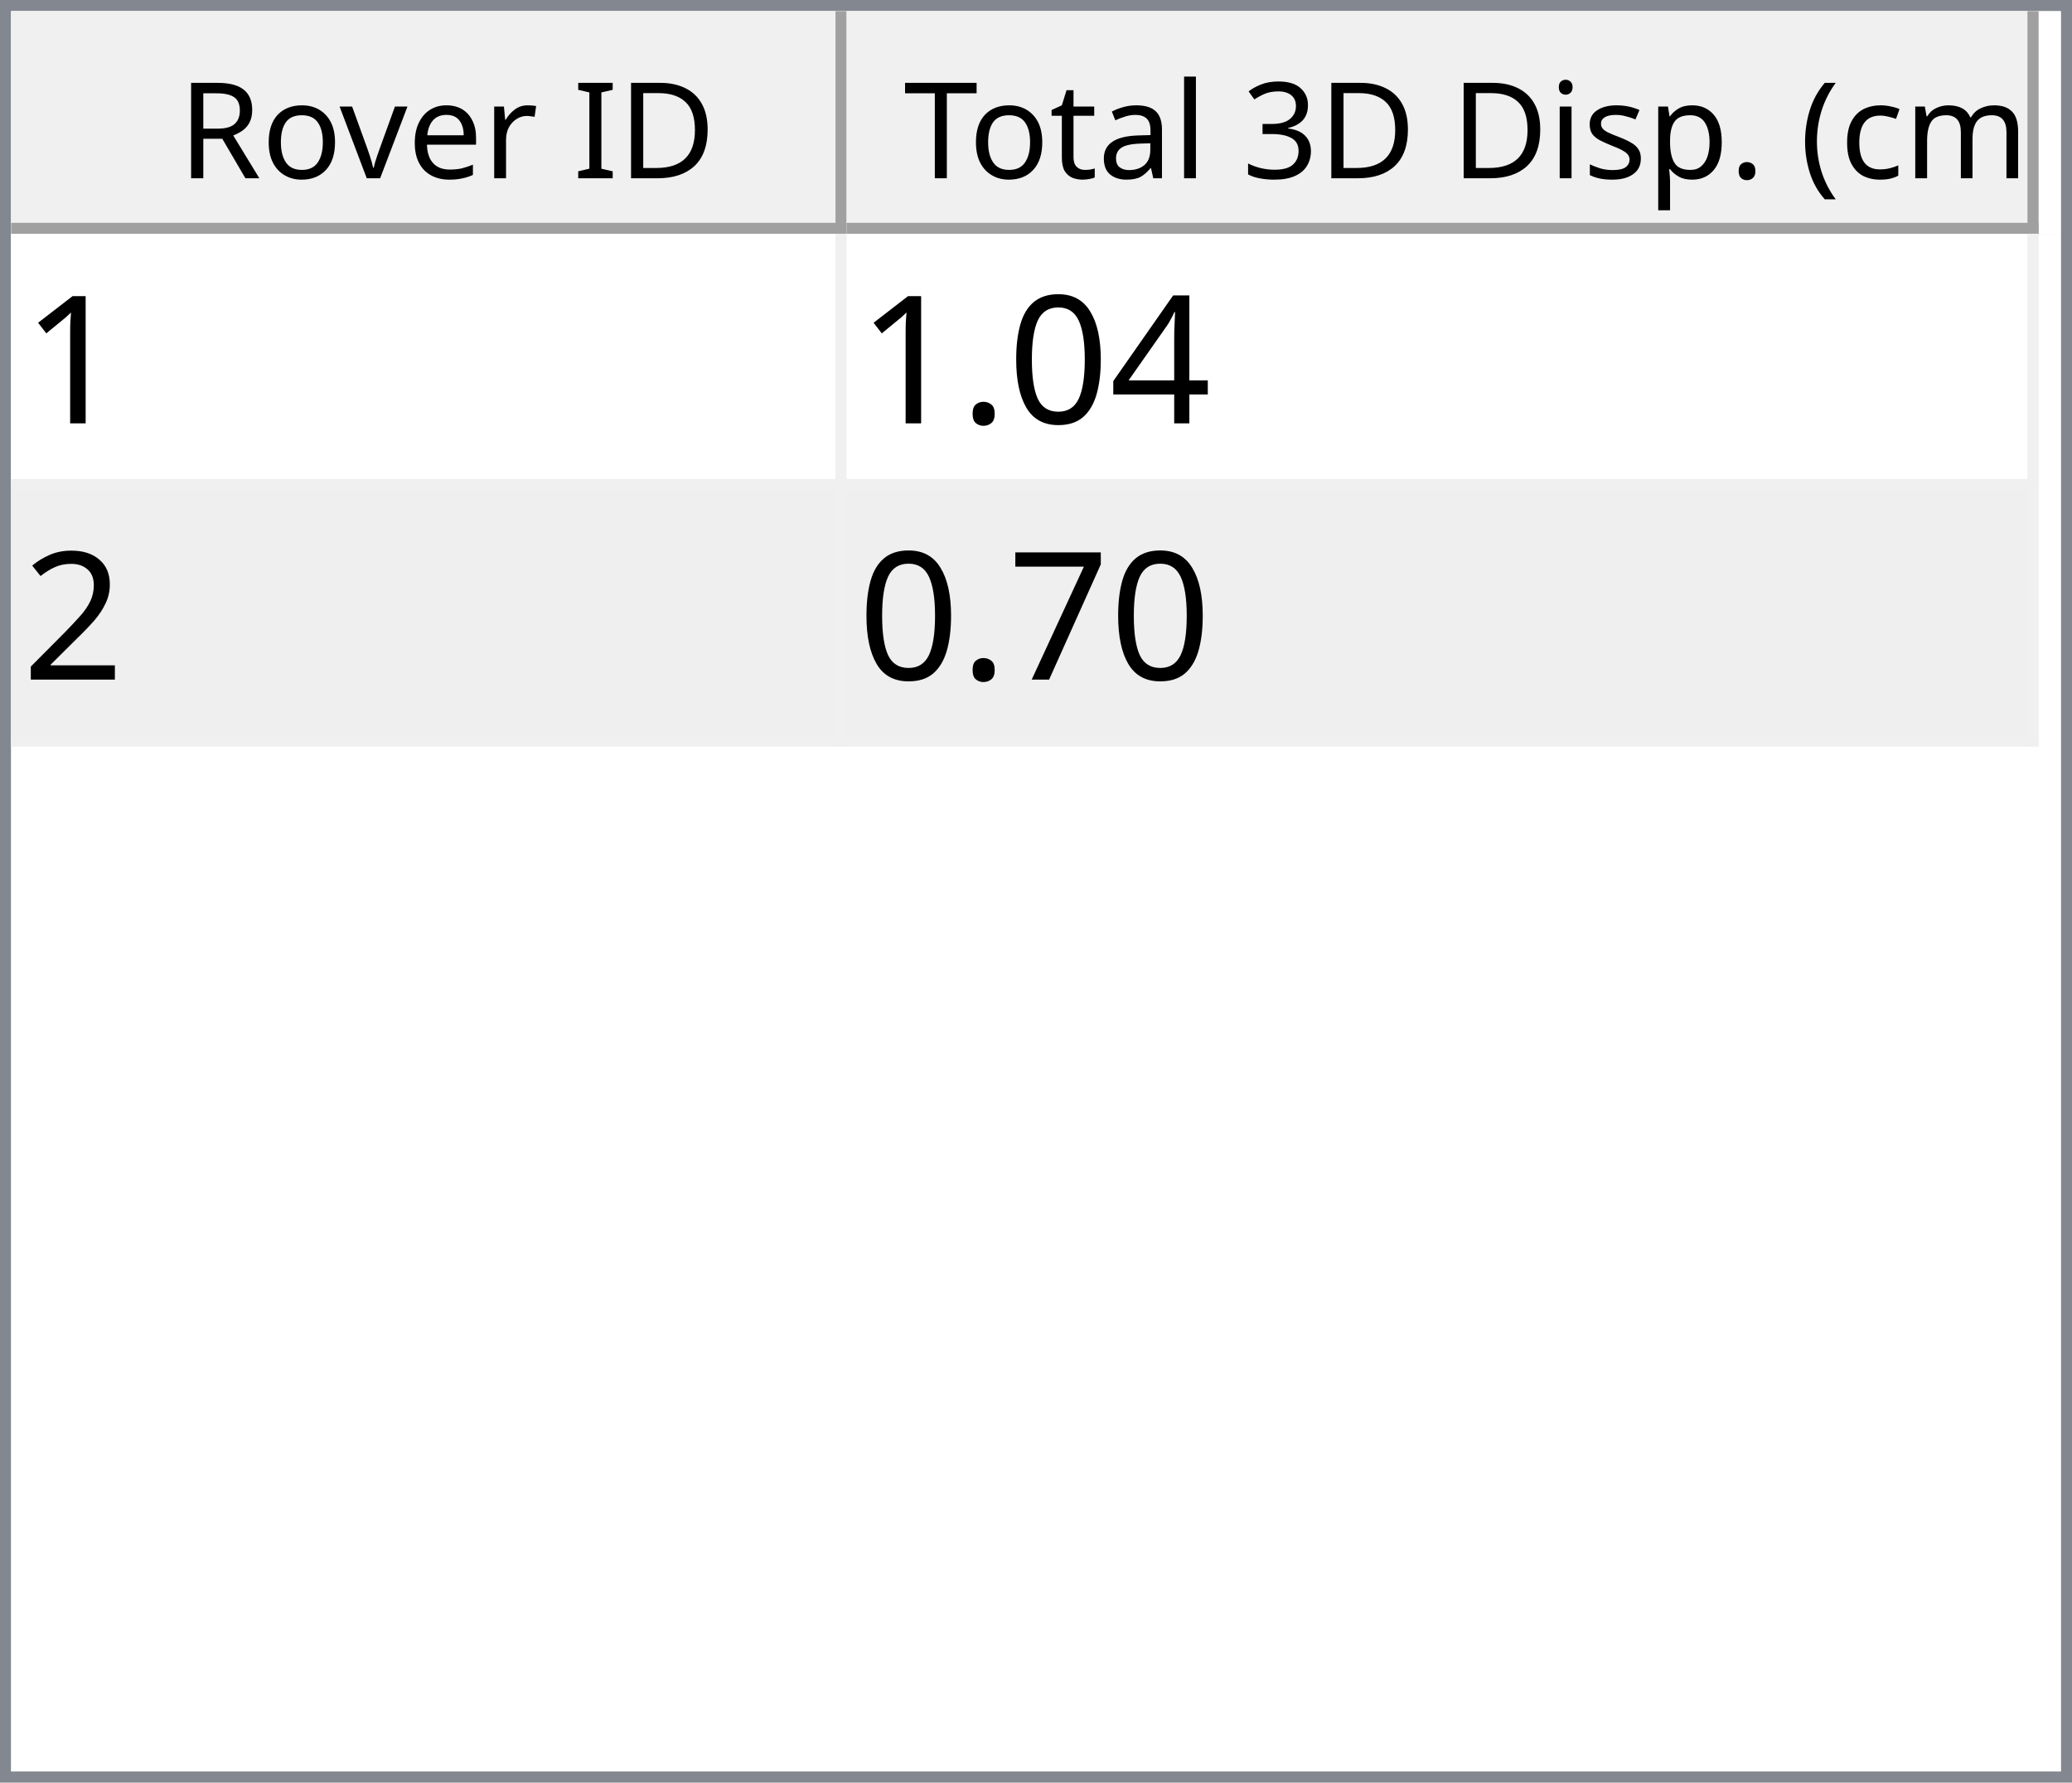
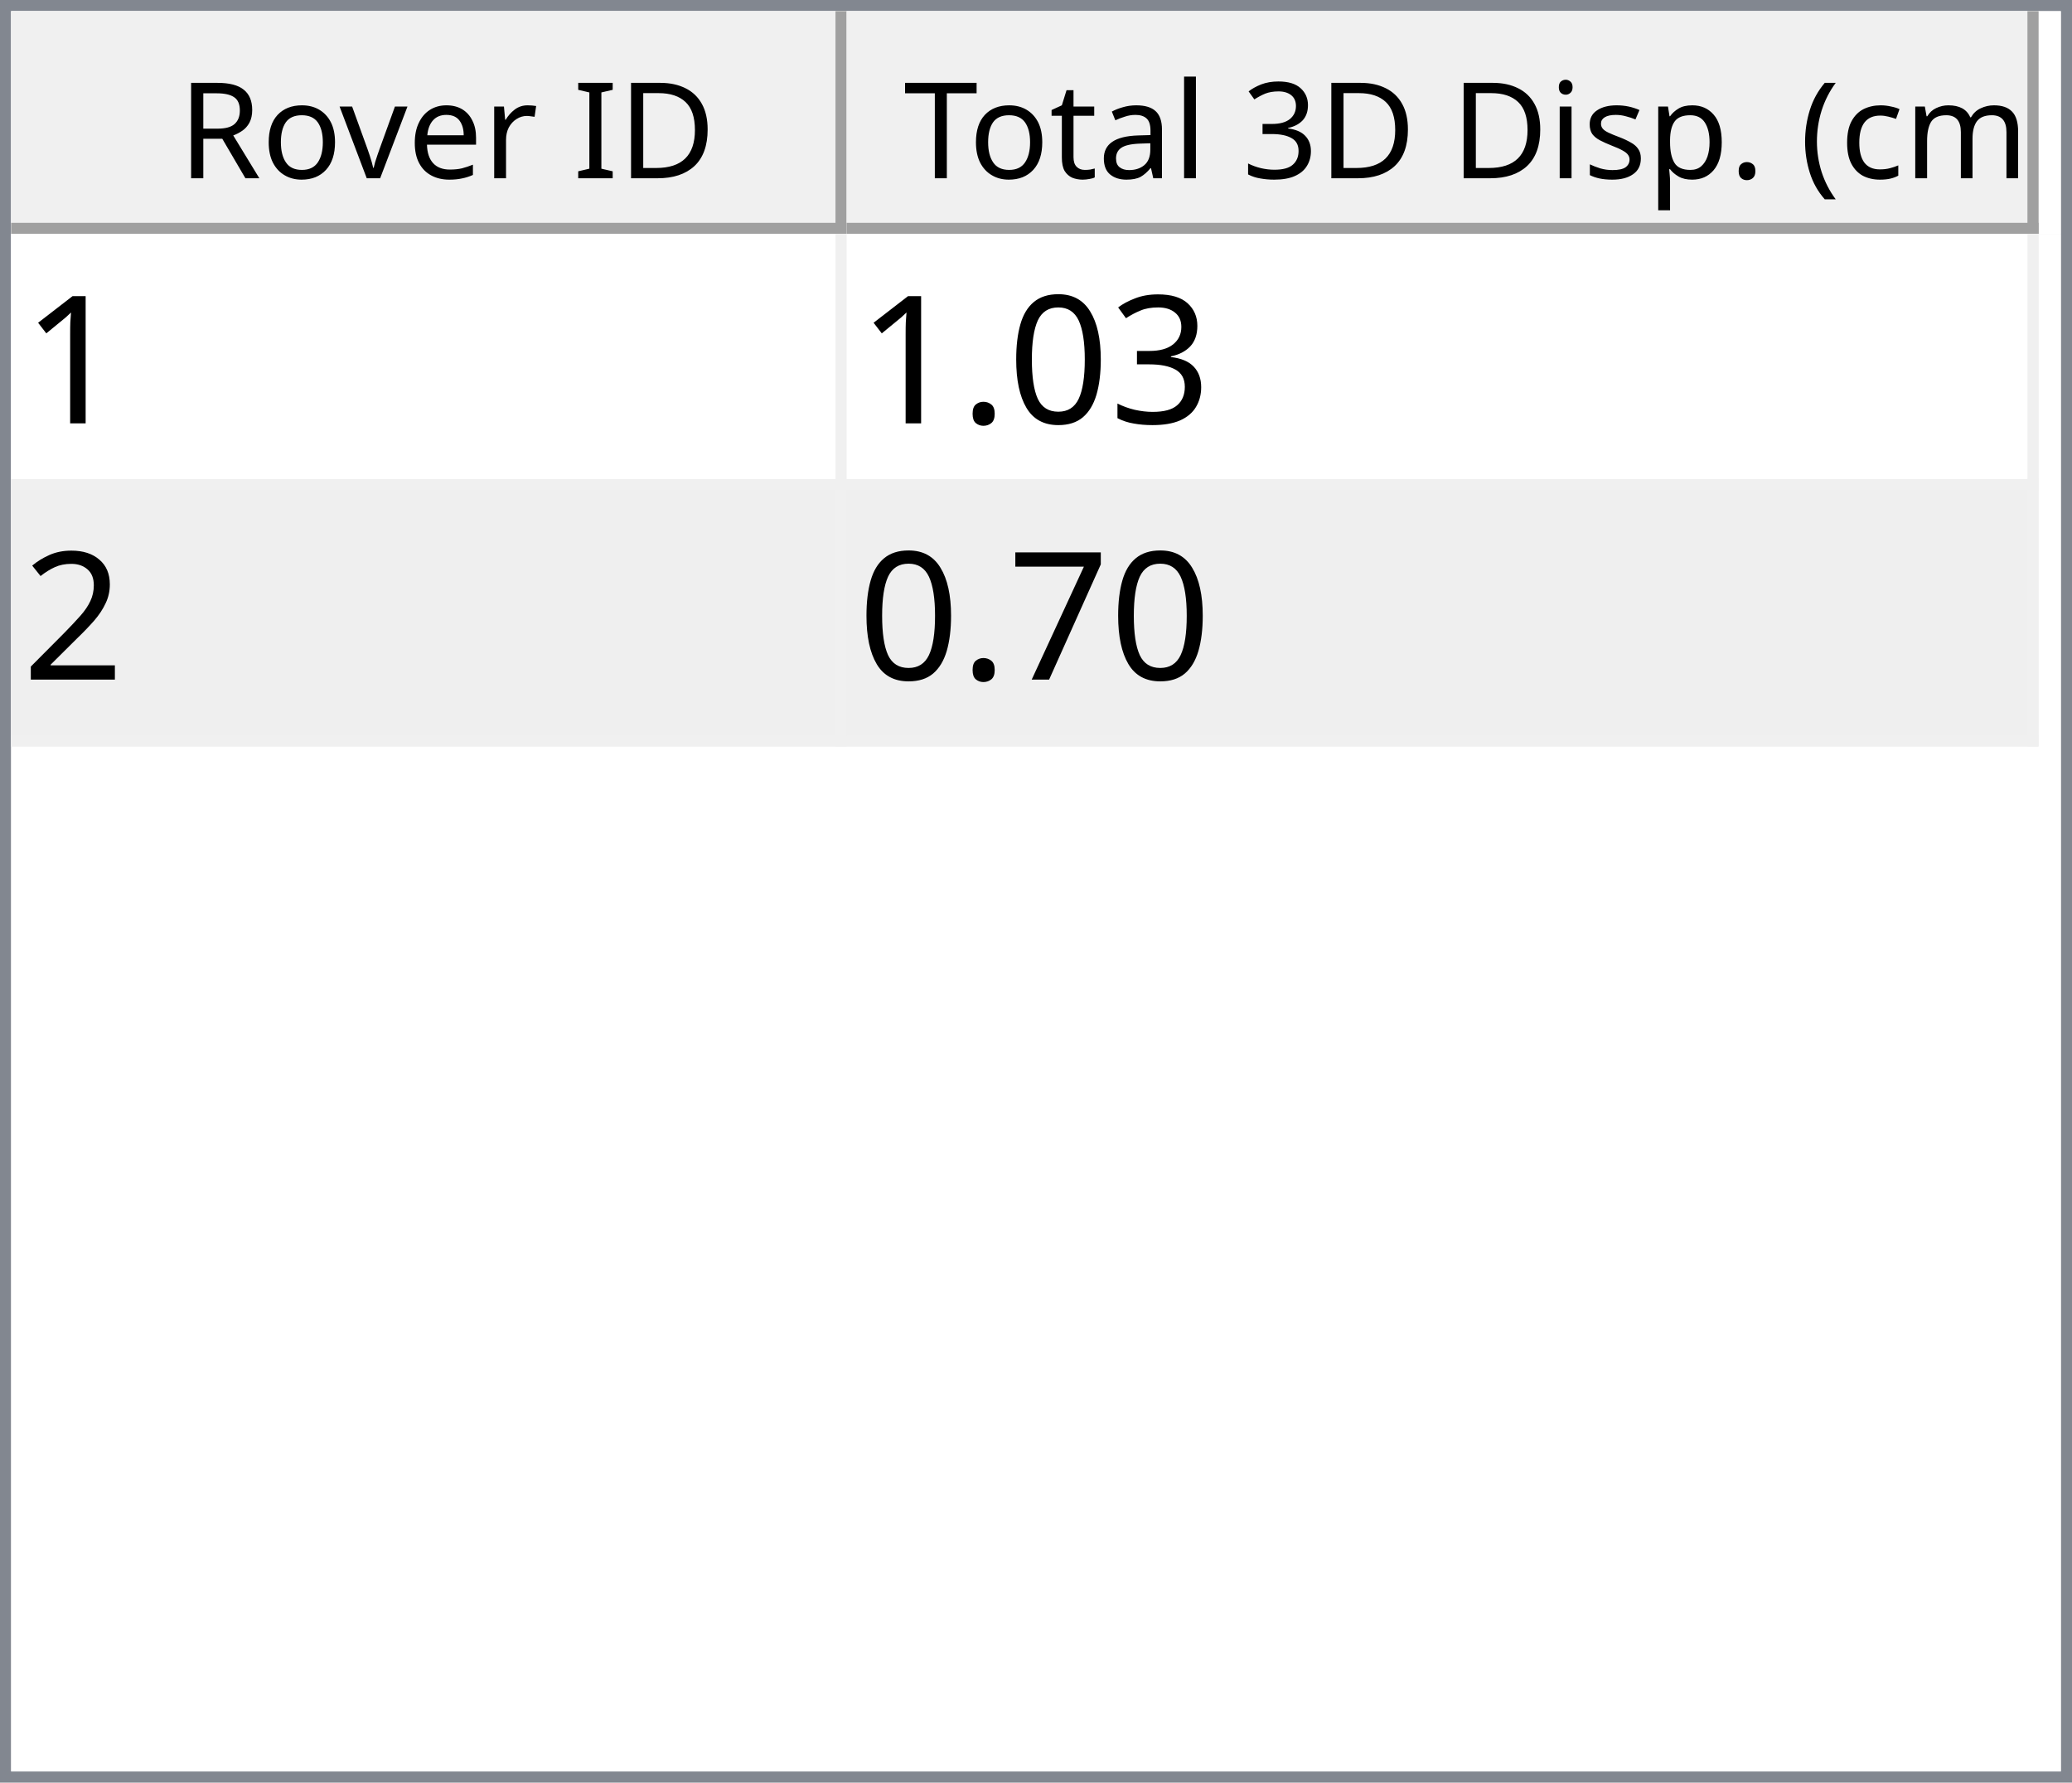
<svg xmlns="http://www.w3.org/2000/svg" style="fill-opacity:1; color-rendering:auto; color-interpolation:auto; text-rendering:auto; stroke:black; stroke-linecap:square; stroke-miterlimit:10; shape-rendering:auto; stroke-opacity:1; fill:black; stroke-dasharray:none; font-weight:normal; stroke-width:1; font-family:'Dialog'; font-style:normal; stroke-linejoin:miter; font-size:12px; stroke-dashoffset:0; image-rendering:auto;" width="186" height="160">
  <defs id="genericDefs" />
  <g>
    <defs id="defs1">
      <clipPath clipPathUnits="userSpaceOnUse" id="clipPath1">
        <path d="M0 0 L186 0 L186 160 L0 160 L0 0 Z" />
      </clipPath>
      <clipPath clipPathUnits="userSpaceOnUse" id="clipPath2">
        <path d="M0 0 L0 160 L186 160 L186 0 Z" />
      </clipPath>
      <clipPath clipPathUnits="userSpaceOnUse" id="clipPath3">
        <path d="M0 0 L0 20 L184 20 L184 0 Z" />
      </clipPath>
      <clipPath clipPathUnits="userSpaceOnUse" id="clipPath4">
        <path d="M0 0 L0 20 L75 20 L75 0 Z" />
      </clipPath>
      <clipPath clipPathUnits="userSpaceOnUse" id="clipPath5">
        <path d="M1 1 L1 19 L74 19 L74 1 Z" />
      </clipPath>
      <clipPath clipPathUnits="userSpaceOnUse" id="clipPath6">
        <path d="M0 0 L0 18 L73 18 L73 0 Z" />
      </clipPath>
      <clipPath clipPathUnits="userSpaceOnUse" id="clipPath7">
        <path d="M-0.5 -0.5 L-0.5 19.5 L74.5 19.5 L74.5 -0.5 Z" />
      </clipPath>
      <clipPath clipPathUnits="userSpaceOnUse" id="clipPath8">
        <path d="M0 0 L0 20 L107 20 L107 0 Z" />
      </clipPath>
      <clipPath clipPathUnits="userSpaceOnUse" id="clipPath9">
        <path d="M1 1 L1 19 L106 19 L106 1 Z" />
      </clipPath>
      <clipPath clipPathUnits="userSpaceOnUse" id="clipPath10">
        <path d="M0 0 L0 18 L105 18 L105 0 Z" />
      </clipPath>
      <clipPath clipPathUnits="userSpaceOnUse" id="clipPath11">
        <path d="M-0.5 -0.5 L-0.5 19.5 L106.5 19.5 L106.5 -0.5 Z" />
      </clipPath>
      <clipPath clipPathUnits="userSpaceOnUse" id="clipPath12">
        <path d="M0 0 L0 138 L184 138 L184 0 Z" />
      </clipPath>
      <clipPath clipPathUnits="userSpaceOnUse" id="clipPath13">
        <path d="M0 0 L0 46 L182 46 L182 0 Z" />
      </clipPath>
      <clipPath clipPathUnits="userSpaceOnUse" id="clipPath14">
        <path d="M-0.5 -0.5 L-0.5 45.5 L181.5 45.5 L181.5 -0.5 Z" />
      </clipPath>
      <clipPath clipPathUnits="userSpaceOnUse" id="clipPath15">
        <path d="M0 0 L0 22 L74 22 L74 0 Z" />
      </clipPath>
      <clipPath clipPathUnits="userSpaceOnUse" id="clipPath16">
        <path d="M0 0 L0 22 L106 22 L106 0 Z" />
      </clipPath>
      <font horiz-adv-x="64.551" id="font1">
        <font-face ascent="107.91" descent="25.098" units-per-em="100" style="font-style:normal; font-family:Segoe UI; font-weight:normal;" />
        <missing-glyph horiz-adv-x="64.551" d="M8.109 0 L8.109 68.266 L56.453 68.266 L56.453 0 L8.109 0 ZM15.328 7.234 L49.219 7.234 L49.219 61.031 L15.328 61.031 L15.328 7.234 Z" />
        <glyph unicode="D" horiz-adv-x="70.117" d="M9.188 0 L9.188 70.016 L28.516 70.016 Q65.531 70.016 65.531 35.891 Q65.531 19.672 55.25 9.836 Q44.969 0 27.734 0 L9.188 0 ZM17.391 62.594 L17.391 7.422 L27.828 7.422 Q41.609 7.422 49.273 14.797 Q56.938 22.172 56.938 35.688 Q56.938 62.594 28.328 62.594 L17.391 62.594 Z" />
        <glyph unicode="I" horiz-adv-x="26.611" d="M17.391 0 L9.188 0 L9.188 70.016 L17.391 70.016 L17.391 0 Z" />
        <glyph unicode=" " horiz-adv-x="27.393" d="" />
        <glyph unicode="r" horiz-adv-x="34.766" d="M34.188 41.891 Q32.078 43.5 28.125 43.5 Q23 43.5 19.555 38.672 Q16.109 33.844 16.109 25.484 L16.109 0 L8.109 0 L8.109 50 L16.109 50 L16.109 39.703 L16.312 39.703 Q18.016 44.969 21.531 47.922 Q25.047 50.875 29.391 50.875 Q32.516 50.875 34.188 50.203 L34.188 41.891 Z" />
        <glyph unicode="e" horiz-adv-x="52.295" d="M48.297 23 L12.984 23 Q13.188 14.656 17.484 10.109 Q21.781 5.562 29.297 5.562 Q37.75 5.562 44.828 11.141 L44.828 3.609 Q38.234 -1.172 27.391 -1.172 Q16.797 -1.172 10.742 5.641 Q4.688 12.453 4.688 24.812 Q4.688 36.469 11.305 43.82 Q17.922 51.172 27.734 51.172 Q37.547 51.172 42.922 44.828 Q48.297 38.484 48.297 27.203 L48.297 23 ZM40.094 29.781 Q40.047 36.719 36.75 40.578 Q33.453 44.438 27.594 44.438 Q21.922 44.438 17.969 40.383 Q14.016 36.328 13.094 29.781 L40.094 29.781 Z" />
        <glyph unicode="v" horiz-adv-x="47.9" d="M47.406 50 L27.484 0 L19.625 0 L0.688 50 L9.469 50 L22.172 13.672 Q23.578 9.672 23.922 6.688 L24.125 6.688 Q24.609 10.453 25.688 13.484 L38.969 50 L47.406 50 Z" />
        <glyph unicode="o" horiz-adv-x="58.594" d="M29 -1.172 Q17.922 -1.172 11.305 5.836 Q4.688 12.844 4.688 24.422 Q4.688 37.016 11.57 44.094 Q18.453 51.172 30.172 51.172 Q41.359 51.172 47.633 44.289 Q53.906 37.406 53.906 25.203 Q53.906 13.234 47.141 6.031 Q40.375 -1.172 29 -1.172 ZM29.594 44.438 Q21.875 44.438 17.383 39.188 Q12.891 33.938 12.891 24.703 Q12.891 15.828 17.43 10.695 Q21.969 5.562 29.594 5.562 Q37.359 5.562 41.531 10.594 Q45.703 15.625 45.703 24.906 Q45.703 34.281 41.531 39.359 Q37.359 44.438 29.594 44.438 Z" />
        <glyph unicode="R" horiz-adv-x="59.814" d="M59.375 0 L49.609 0 L37.891 19.625 Q36.281 22.359 34.766 24.289 Q33.25 26.219 31.664 27.438 Q30.078 28.656 28.25 29.219 Q26.422 29.781 24.125 29.781 L17.391 29.781 L17.391 0 L9.188 0 L9.188 70.016 L30.078 70.016 Q34.672 70.016 38.555 68.867 Q42.438 67.719 45.289 65.375 Q48.141 63.031 49.758 59.547 Q51.375 56.062 51.375 51.375 Q51.375 47.703 50.273 44.656 Q49.172 41.609 47.148 39.211 Q45.125 36.812 42.266 35.133 Q39.406 33.453 35.844 32.516 L35.844 32.328 Q37.594 31.547 38.891 30.547 Q40.188 29.547 41.359 28.18 Q42.531 26.812 43.68 25.078 Q44.828 23.344 46.234 21.047 L59.375 0 ZM17.391 62.594 L17.391 37.203 L28.516 37.203 Q31.594 37.203 34.203 38.133 Q36.812 39.062 38.719 40.797 Q40.625 42.531 41.703 45.047 Q42.781 47.562 42.781 50.688 Q42.781 56.297 39.141 59.445 Q35.5 62.594 28.609 62.594 L17.391 62.594 Z" />
        <glyph unicode=")" horiz-adv-x="30.176" d="M8.297 -15.922 L1.172 -15.922 Q16.406 2.344 16.406 26.812 Q16.406 51.469 1.078 70.016 L8.297 70.016 Q23.531 52.156 23.531 26.703 Q23.531 1.375 8.297 -15.922 Z" />
        <glyph unicode="m" horiz-adv-x="86.133" d="M79.109 0 L71.094 0 L71.094 28.719 Q71.094 37.016 68.531 40.727 Q65.969 44.438 59.906 44.438 Q54.781 44.438 51.195 39.75 Q47.609 35.062 47.609 28.516 L47.609 0 L39.594 0 L39.594 29.688 Q39.594 44.438 28.219 44.438 Q22.953 44.438 19.531 40.016 Q16.109 35.594 16.109 28.516 L16.109 0 L8.109 0 L8.109 50 L16.109 50 L16.109 42.094 L16.312 42.094 Q21.625 51.172 31.844 51.172 Q36.969 51.172 40.773 48.312 Q44.578 45.453 46 40.828 Q51.562 51.172 62.594 51.172 Q79.109 51.172 79.109 30.812 L79.109 0 Z" />
        <glyph unicode="c" horiz-adv-x="46.191" d="M42.188 2.297 Q36.422 -1.172 28.516 -1.172 Q17.828 -1.172 11.258 5.789 Q4.688 12.75 4.688 23.828 Q4.688 36.188 11.766 43.68 Q18.844 51.172 30.672 51.172 Q37.25 51.172 42.281 48.734 L42.281 40.531 Q36.719 44.438 30.375 44.438 Q22.703 44.438 17.797 38.945 Q12.891 33.453 12.891 24.516 Q12.891 15.719 17.508 10.641 Q22.125 5.562 29.891 5.562 Q36.422 5.562 42.188 9.906 L42.188 2.297 Z" />
        <glyph unicode="(" horiz-adv-x="30.176" d="M29.109 -15.922 L21.969 -15.922 Q6.844 1.375 6.844 26.703 Q6.844 52.156 21.969 70.016 L29.203 70.016 Q13.875 51.469 13.875 26.812 Q13.875 2.344 29.109 -15.922 Z" />
        <glyph unicode="." horiz-adv-x="21.68" d="M10.891 -1.078 Q8.641 -1.078 7.055 0.539 Q5.469 2.156 5.469 4.391 Q5.469 6.641 7.055 8.273 Q8.641 9.906 10.891 9.906 Q13.188 9.906 14.797 8.273 Q16.406 6.641 16.406 4.391 Q16.406 2.156 14.797 0.539 Q13.188 -1.078 10.891 -1.078 Z" />
        <glyph unicode="p" horiz-adv-x="58.789" d="M16.312 7.234 L16.109 7.234 L16.109 -23 L8.109 -23 L8.109 50 L16.109 50 L16.109 41.219 L16.312 41.219 Q22.219 51.172 33.594 51.172 Q43.266 51.172 48.688 44.461 Q54.109 37.75 54.109 26.469 Q54.109 13.922 48 6.375 Q41.891 -1.172 31.297 -1.172 Q21.578 -1.172 16.312 7.234 ZM16.109 27.391 L16.109 20.406 Q16.109 14.203 20.141 9.883 Q24.172 5.562 30.375 5.562 Q37.641 5.562 41.773 11.133 Q45.906 16.703 45.906 26.609 Q45.906 34.969 42.047 39.703 Q38.188 44.438 31.594 44.438 Q24.609 44.438 20.359 39.578 Q16.109 34.719 16.109 27.391 Z" />
        <glyph unicode="s" horiz-adv-x="42.432" d="M5.078 1.812 L5.078 10.406 Q11.625 5.562 19.484 5.562 Q30.031 5.562 30.031 12.594 Q30.031 14.594 29.125 15.992 Q28.219 17.391 26.68 18.461 Q25.141 19.531 23.07 20.383 Q21 21.234 18.609 22.172 Q15.281 23.484 12.766 24.828 Q10.25 26.172 8.57 27.859 Q6.891 29.547 6.031 31.695 Q5.172 33.844 5.172 36.719 Q5.172 40.234 6.789 42.945 Q8.406 45.656 11.086 47.484 Q13.766 49.312 17.211 50.242 Q20.656 51.172 24.312 51.172 Q30.812 51.172 35.938 48.922 L35.938 40.828 Q30.422 44.438 23.25 44.438 Q21 44.438 19.195 43.922 Q17.391 43.406 16.094 42.477 Q14.797 41.547 14.086 40.258 Q13.375 38.969 13.375 37.406 Q13.375 35.453 14.086 34.133 Q14.797 32.812 16.164 31.789 Q17.531 30.766 19.484 29.938 Q21.438 29.109 23.922 28.125 Q27.25 26.859 29.883 25.516 Q32.516 24.172 34.375 22.484 Q36.234 20.797 37.234 18.602 Q38.234 16.406 38.234 13.375 Q38.234 9.672 36.602 6.938 Q34.969 4.203 32.234 2.398 Q29.5 0.594 25.93 -0.289 Q22.359 -1.172 18.453 -1.172 Q10.75 -1.172 5.078 1.812 Z" />
        <glyph unicode="i" horiz-adv-x="24.219" d="M12.203 62.703 Q10.062 62.703 8.547 64.164 Q7.031 65.625 7.031 67.875 Q7.031 70.125 8.547 71.609 Q10.062 73.094 12.203 73.094 Q14.406 73.094 15.945 71.609 Q17.484 70.125 17.484 67.875 Q17.484 65.719 15.945 64.211 Q14.406 62.703 12.203 62.703 ZM16.109 0 L8.109 0 L8.109 50 L16.109 50 L16.109 0 Z" />
        <glyph unicode="3" horiz-adv-x="53.906" d="M46.531 19.828 Q46.531 15.094 44.75 11.211 Q42.969 7.328 39.719 4.57 Q36.469 1.812 31.93 0.297 Q27.391 -1.219 21.922 -1.219 Q11.922 -1.219 6 2.594 L6 11.188 Q13.094 5.609 22.219 5.609 Q25.875 5.609 28.828 6.539 Q31.781 7.469 33.906 9.227 Q36.031 10.984 37.18 13.477 Q38.328 15.969 38.328 19.094 Q38.328 32.812 18.797 32.812 L12.984 32.812 L12.984 39.594 L18.5 39.594 Q35.797 39.594 35.797 52.484 Q35.797 64.406 22.609 64.406 Q15.188 64.406 8.688 59.422 L8.688 67.188 Q15.375 71.188 24.609 71.188 Q29 71.188 32.57 69.969 Q36.141 68.75 38.68 66.555 Q41.219 64.359 42.609 61.281 Q44 58.203 44 54.5 Q44 40.672 30.031 36.719 L30.031 36.531 Q33.594 36.141 36.625 34.797 Q39.656 33.453 41.852 31.305 Q44.047 29.156 45.289 26.25 Q46.531 23.344 46.531 19.828 Z" />
        <glyph unicode="l" horiz-adv-x="24.219" d="M16.109 0 L8.109 0 L8.109 74.031 L16.109 74.031 L16.109 0 Z" />
        <glyph unicode="a" horiz-adv-x="50.879" d="M43.891 0 L35.891 0 L35.891 7.812 L35.688 7.812 Q30.469 -1.172 20.312 -1.172 Q12.844 -1.172 8.617 2.781 Q4.391 6.734 4.391 13.281 Q4.391 27.297 20.906 29.594 L35.891 31.688 Q35.891 44.438 25.594 44.438 Q16.547 44.438 9.281 38.281 L9.281 46.484 Q16.656 51.172 26.266 51.172 Q43.891 51.172 43.891 32.516 L43.891 0 ZM35.891 25.297 L23.828 23.641 Q18.266 22.859 15.43 20.875 Q12.594 18.891 12.594 13.875 Q12.594 10.203 15.211 7.883 Q17.828 5.562 22.172 5.562 Q28.125 5.562 32.008 9.742 Q35.891 13.922 35.891 20.312 L35.891 25.297 Z" />
        <glyph unicode="t" horiz-adv-x="33.887" d="M31.297 0.484 Q28.469 -1.078 23.828 -1.078 Q10.688 -1.078 10.688 13.578 L10.688 43.172 L2.094 43.172 L2.094 50 L10.688 50 L10.688 62.203 L18.703 64.797 L18.703 50 L31.297 50 L31.297 43.172 L18.703 43.172 L18.703 14.984 Q18.703 9.969 20.414 7.82 Q22.125 5.672 26.078 5.672 Q29.109 5.672 31.297 7.328 L31.297 0.484 Z" />
        <glyph unicode="T" horiz-adv-x="52.393" d="M50.594 62.594 L30.375 62.594 L30.375 0 L22.172 0 L22.172 62.594 L2 62.594 L2 70.016 L50.594 70.016 L50.594 62.594 Z" />
      </font>
      <font horiz-adv-x="75.0" id="font2">
        <font-face ascent="100.537" descent="21.973" units-per-em="100" style="font-style:normal; font-family:sans-serif; font-weight:normal;" />
        <missing-glyph horiz-adv-x="75.0" d="M12.5 0 L12.5 62.5 L62.5 62.5 L62.5 0 L12.5 0 ZM14.062 1.562 L60.938 1.562 L60.938 60.938 L14.062 60.938 L14.062 1.562 Z" />
        <glyph unicode="1" horiz-adv-x="55.615" d="M37.25 0 L28.469 0 L28.469 56 Q25.297 52.984 20.141 49.953 Q14.984 46.922 10.891 45.406 L10.891 53.906 Q18.266 57.375 23.781 62.305 Q29.297 67.234 31.594 71.875 L37.25 71.875 L37.25 0 Z" />
-         <glyph unicode="4" horiz-adv-x="55.615" d="M32.328 0 L32.328 17.141 L1.266 17.141 L1.266 25.203 L33.938 71.578 L41.109 71.578 L41.109 25.203 L50.781 25.203 L50.781 17.141 L41.109 17.141 L41.109 0 L32.328 0 ZM32.328 25.203 L32.328 57.469 L9.906 25.203 L32.328 25.203 Z" />
+         <glyph unicode="3" horiz-adv-x="55.615" d="M4.203 18.891 L12.984 20.062 Q14.5 12.594 18.141 9.297 Q21.781 6 27 6 Q33.203 6 37.477 10.297 Q41.75 14.594 41.75 20.953 Q41.75 27 37.797 30.93 Q33.844 34.859 27.734 34.859 Q25.25 34.859 21.531 33.891 L22.516 41.609 Q23.391 41.5 23.922 41.5 Q29.547 41.5 34.039 44.43 Q38.531 47.359 38.531 53.469 Q38.531 58.297 35.258 61.477 Q31.984 64.656 26.812 64.656 Q21.688 64.656 18.266 61.43 Q14.844 58.203 13.875 51.766 L5.078 53.328 Q6.688 62.156 12.398 67.016 Q18.109 71.875 26.609 71.875 Q32.469 71.875 37.398 69.359 Q42.328 66.844 44.945 62.5 Q47.562 58.156 47.562 53.266 Q47.562 48.641 45.07 44.828 Q42.578 41.016 37.703 38.766 Q44.047 37.312 47.562 32.695 Q51.078 28.078 51.078 21.141 Q51.078 11.766 44.242 5.25 Q37.406 -1.266 26.953 -1.266 Q17.531 -1.266 11.305 4.352 Q5.078 9.969 4.203 18.891 Z" />
        <glyph unicode="0" horiz-adv-x="55.615" d="M4.156 35.297 Q4.156 48 6.766 55.742 Q9.375 63.484 14.523 67.68 Q19.672 71.875 27.484 71.875 Q33.25 71.875 37.594 69.555 Q41.938 67.234 44.773 62.867 Q47.609 58.5 49.219 52.227 Q50.828 45.953 50.828 35.297 Q50.828 22.703 48.242 14.969 Q45.656 7.234 40.508 3.008 Q35.359 -1.219 27.484 -1.219 Q17.141 -1.219 11.234 6.203 Q4.156 15.141 4.156 35.297 ZM13.188 35.297 Q13.188 17.672 17.312 11.836 Q21.438 6 27.484 6 Q33.547 6 37.672 11.859 Q41.797 17.719 41.797 35.297 Q41.797 52.984 37.672 58.789 Q33.547 64.594 27.391 64.594 Q21.344 64.594 17.719 59.469 Q13.188 52.938 13.188 35.297 Z" />
        <glyph unicode="." horiz-adv-x="27.783" d="M9.078 0 L9.078 10.016 L19.094 10.016 L19.094 0 L9.078 0 Z" />
        <glyph unicode="2" horiz-adv-x="55.615" d="M50.344 8.453 L50.344 0 L3.031 0 Q2.938 3.172 4.047 6.109 Q5.859 10.938 9.836 15.625 Q13.812 20.312 21.344 26.469 Q33.016 36.031 37.117 41.625 Q41.219 47.219 41.219 52.203 Q41.219 57.422 37.477 61.008 Q33.734 64.594 27.734 64.594 Q21.391 64.594 17.578 60.789 Q13.766 56.984 13.719 50.25 L4.688 51.172 Q5.609 61.281 11.664 66.578 Q17.719 71.875 27.938 71.875 Q38.234 71.875 44.242 66.164 Q50.25 60.453 50.25 52 Q50.25 47.703 48.492 43.555 Q46.734 39.406 42.656 34.812 Q38.578 30.219 29.109 22.219 Q21.188 15.578 18.945 13.211 Q16.703 10.844 15.234 8.453 L50.344 8.453 Z" />
        <glyph unicode="7" horiz-adv-x="55.615" d="M4.734 62.203 L4.734 70.656 L51.078 70.656 L51.078 63.812 Q44.234 56.547 37.523 44.484 Q30.812 32.422 27.156 19.672 Q24.516 10.688 23.781 0 L14.75 0 Q14.891 8.453 18.062 20.414 Q21.234 32.375 27.172 43.484 Q33.109 54.594 39.797 62.203 L4.734 62.203 Z" />
      </font>
    </defs>
    <g style="fill:white; stroke:white;">
      <rect x="0" y="0" width="186" style="clip-path:url(#clipPath1); stroke:none;" height="160" />
    </g>
    <g style="fill:white; text-rendering:optimizeSpeed; color-rendering:optimizeSpeed; image-rendering:optimizeSpeed; shape-rendering:crispEdges; stroke:white; color-interpolation:sRGB;">
      <rect x="0" width="186" height="160" y="0" style="stroke:none;" />
      <path style="stroke:none;" d="M0 160 L186 160 L186 0 L0 0 Z" />
    </g>
    <g style="fill:rgb(240,240,240); font-family:'Segoe UI'; stroke:rgb(240,240,240);">
      <rect x="0" y="0" width="186" style="clip-path:url(#clipPath2); stroke:none;" height="160" />
    </g>
    <g style="fill:rgb(130,135,144); font-family:'Segoe UI'; stroke:rgb(130,135,144);">
      <path d="M0 0 L186 0 L186 160 L0 160 L0 0 ZM1 1 L185 1 L185 159 L1 159 L1 1 Z" style="fill-rule:evenodd; clip-path:url(#clipPath2); stroke:none;" />
    </g>
    <g style="fill:white; font-family:'Segoe UI'; stroke:white;" transform="translate(1,1)">
      <rect x="0" y="0" width="184" style="clip-path:url(#clipPath3); stroke:none;" height="20" />
    </g>
    <g style="fill:rgb(240,240,240); font-family:'Segoe UI'; stroke:rgb(240,240,240);" transform="translate(1,1)">
      <rect x="0" y="0" width="75" style="clip-path:url(#clipPath4); stroke:none;" height="20" />
    </g>
    <g style="font-family:'Segoe UI';" transform="translate(2,2)">
      <text x="14" xml:space="preserve" y="14" style="clip-path:url(#clipPath6); stroke:none;">Rover ID</text>
    </g>
    <g style="fill:rgb(160,160,160); font-family:'Segoe UI'; stroke:rgb(160,160,160); stroke-linejoin:bevel;" transform="translate(1.5,1.5)">
      <line x1="74" x2="74" y1="0" style="fill:none; clip-path:url(#clipPath7);" y2="19" />
    </g>
    <g style="fill:rgb(160,160,160); font-family:'Segoe UI'; stroke:rgb(160,160,160); stroke-linejoin:bevel;" transform="matrix(1,0,0,1,1,1) translate(0.5,0.5)">
      <line x1="0" x2="74" y1="19" style="fill:none; clip-path:url(#clipPath7);" y2="19" />
    </g>
    <g style="fill:rgb(240,240,240); font-family:'Segoe UI'; stroke:rgb(240,240,240);" transform="translate(76,1)">
      <rect x="0" y="0" width="107" style="clip-path:url(#clipPath8); stroke:none;" height="20" />
    </g>
    <g style="font-family:'Segoe UI';" transform="translate(77,2)">
      <text x="1" xml:space="preserve" y="14" style="clip-path:url(#clipPath10); stroke:none;"> Total 3D Disp. (cm)</text>
    </g>
    <g style="fill:rgb(160,160,160); font-family:'Segoe UI'; stroke:rgb(160,160,160); stroke-linejoin:bevel;" transform="translate(76.5,1.5)">
      <line x1="106" x2="106" y1="0" style="fill:none; clip-path:url(#clipPath11);" y2="19" />
    </g>
    <g style="fill:rgb(160,160,160); font-family:'Segoe UI'; stroke:rgb(160,160,160); stroke-linejoin:bevel;" transform="matrix(1,0,0,1,76,1) translate(0.5,0.5)">
      <line x1="0" x2="106" y1="19" style="fill:none; clip-path:url(#clipPath11);" y2="19" />
    </g>
    <g style="fill:white; font-family:'Segoe UI'; stroke:white;" transform="translate(1,21)">
      <rect x="0" y="0" width="184" style="clip-path:url(#clipPath12); stroke:none;" height="138" />
    </g>
    <g style="fill:rgb(240,240,240); font-size:16px; font-family:sans-serif; stroke:rgb(240,240,240);" transform="translate(1,21)">
      <rect x="0" y="0" width="182" style="clip-path:url(#clipPath13); stroke:none;" height="46" />
      <line transform="translate(0.5,0.5)" x1="0" x2="181" y1="22" style="clip-path:url(#clipPath14); fill:none; stroke-linejoin:bevel;" y2="22" />
    </g>
    <g transform="matrix(1,0,0,1,1,21) translate(0.5,0.5)" style="fill:rgb(240,240,240); font-size:16px; font-family:sans-serif; stroke:rgb(240,240,240); stroke-linejoin:bevel;">
      <line x1="0" x2="181" y1="45" style="fill:none; clip-path:url(#clipPath14);" y2="45" />
    </g>
    <g transform="matrix(1,0,0,1,1,21) translate(0.5,0.5)" style="fill:rgb(240,240,240); font-size:16px; font-family:sans-serif; stroke:rgb(240,240,240); stroke-linejoin:bevel;">
      <line x1="74" x2="74" y1="0" style="fill:none; clip-path:url(#clipPath14);" y2="45" />
    </g>
    <g transform="matrix(1,0,0,1,1,21) translate(0.5,0.5)" style="fill:rgb(240,240,240); font-size:16px; font-family:sans-serif; stroke:rgb(240,240,240); stroke-linejoin:bevel;">
      <line x1="181" x2="181" y1="0" style="fill:none; clip-path:url(#clipPath14);" y2="45" />
    </g>
    <g style="fill:white; font-size:16px; font-family:sans-serif; stroke:white;" transform="matrix(1,0,0,1,1,21)">
      <rect x="0" y="0" width="74" style="clip-path:url(#clipPath15); stroke:none;" height="22" />
      <text x="1" y="17" style="fill:black; clip-path:url(#clipPath15); stroke:none;" xml:space="preserve">1</text>
    </g>
    <g style="fill:white; font-size:16px; font-family:sans-serif; stroke:white;" transform="matrix(1,0,0,1,1,21) translate(75,0)">
      <rect x="0" y="0" width="106" style="clip-path:url(#clipPath16); stroke:none;" height="22" />
-       <text x="1" y="17" style="fill:black; clip-path:url(#clipPath16); stroke:none;" xml:space="preserve">1.04</text>
+       <text x="1" y="17" style="fill:black; clip-path:url(#clipPath16); stroke:none;" xml:space="preserve">1.03</text>
    </g>
    <g style="fill:rgb(239,239,239); font-size:16px; font-family:sans-serif; stroke:rgb(239,239,239);" transform="matrix(1,0,0,1,1,21) translate(0,23)">
      <rect x="0" y="0" width="74" style="clip-path:url(#clipPath15); stroke:none;" height="22" />
      <text x="1" y="17" style="fill:black; clip-path:url(#clipPath15); stroke:none;" xml:space="preserve">2</text>
    </g>
    <g style="fill:rgb(239,239,239); font-size:16px; font-family:sans-serif; stroke:rgb(239,239,239);" transform="matrix(1,0,0,1,1,21) translate(75,23)">
      <rect x="0" y="0" width="106" style="clip-path:url(#clipPath16); stroke:none;" height="22" />
      <text x="1" y="17" style="fill:black; clip-path:url(#clipPath16); stroke:none;" xml:space="preserve">0.70</text>
    </g>
  </g>
</svg>
